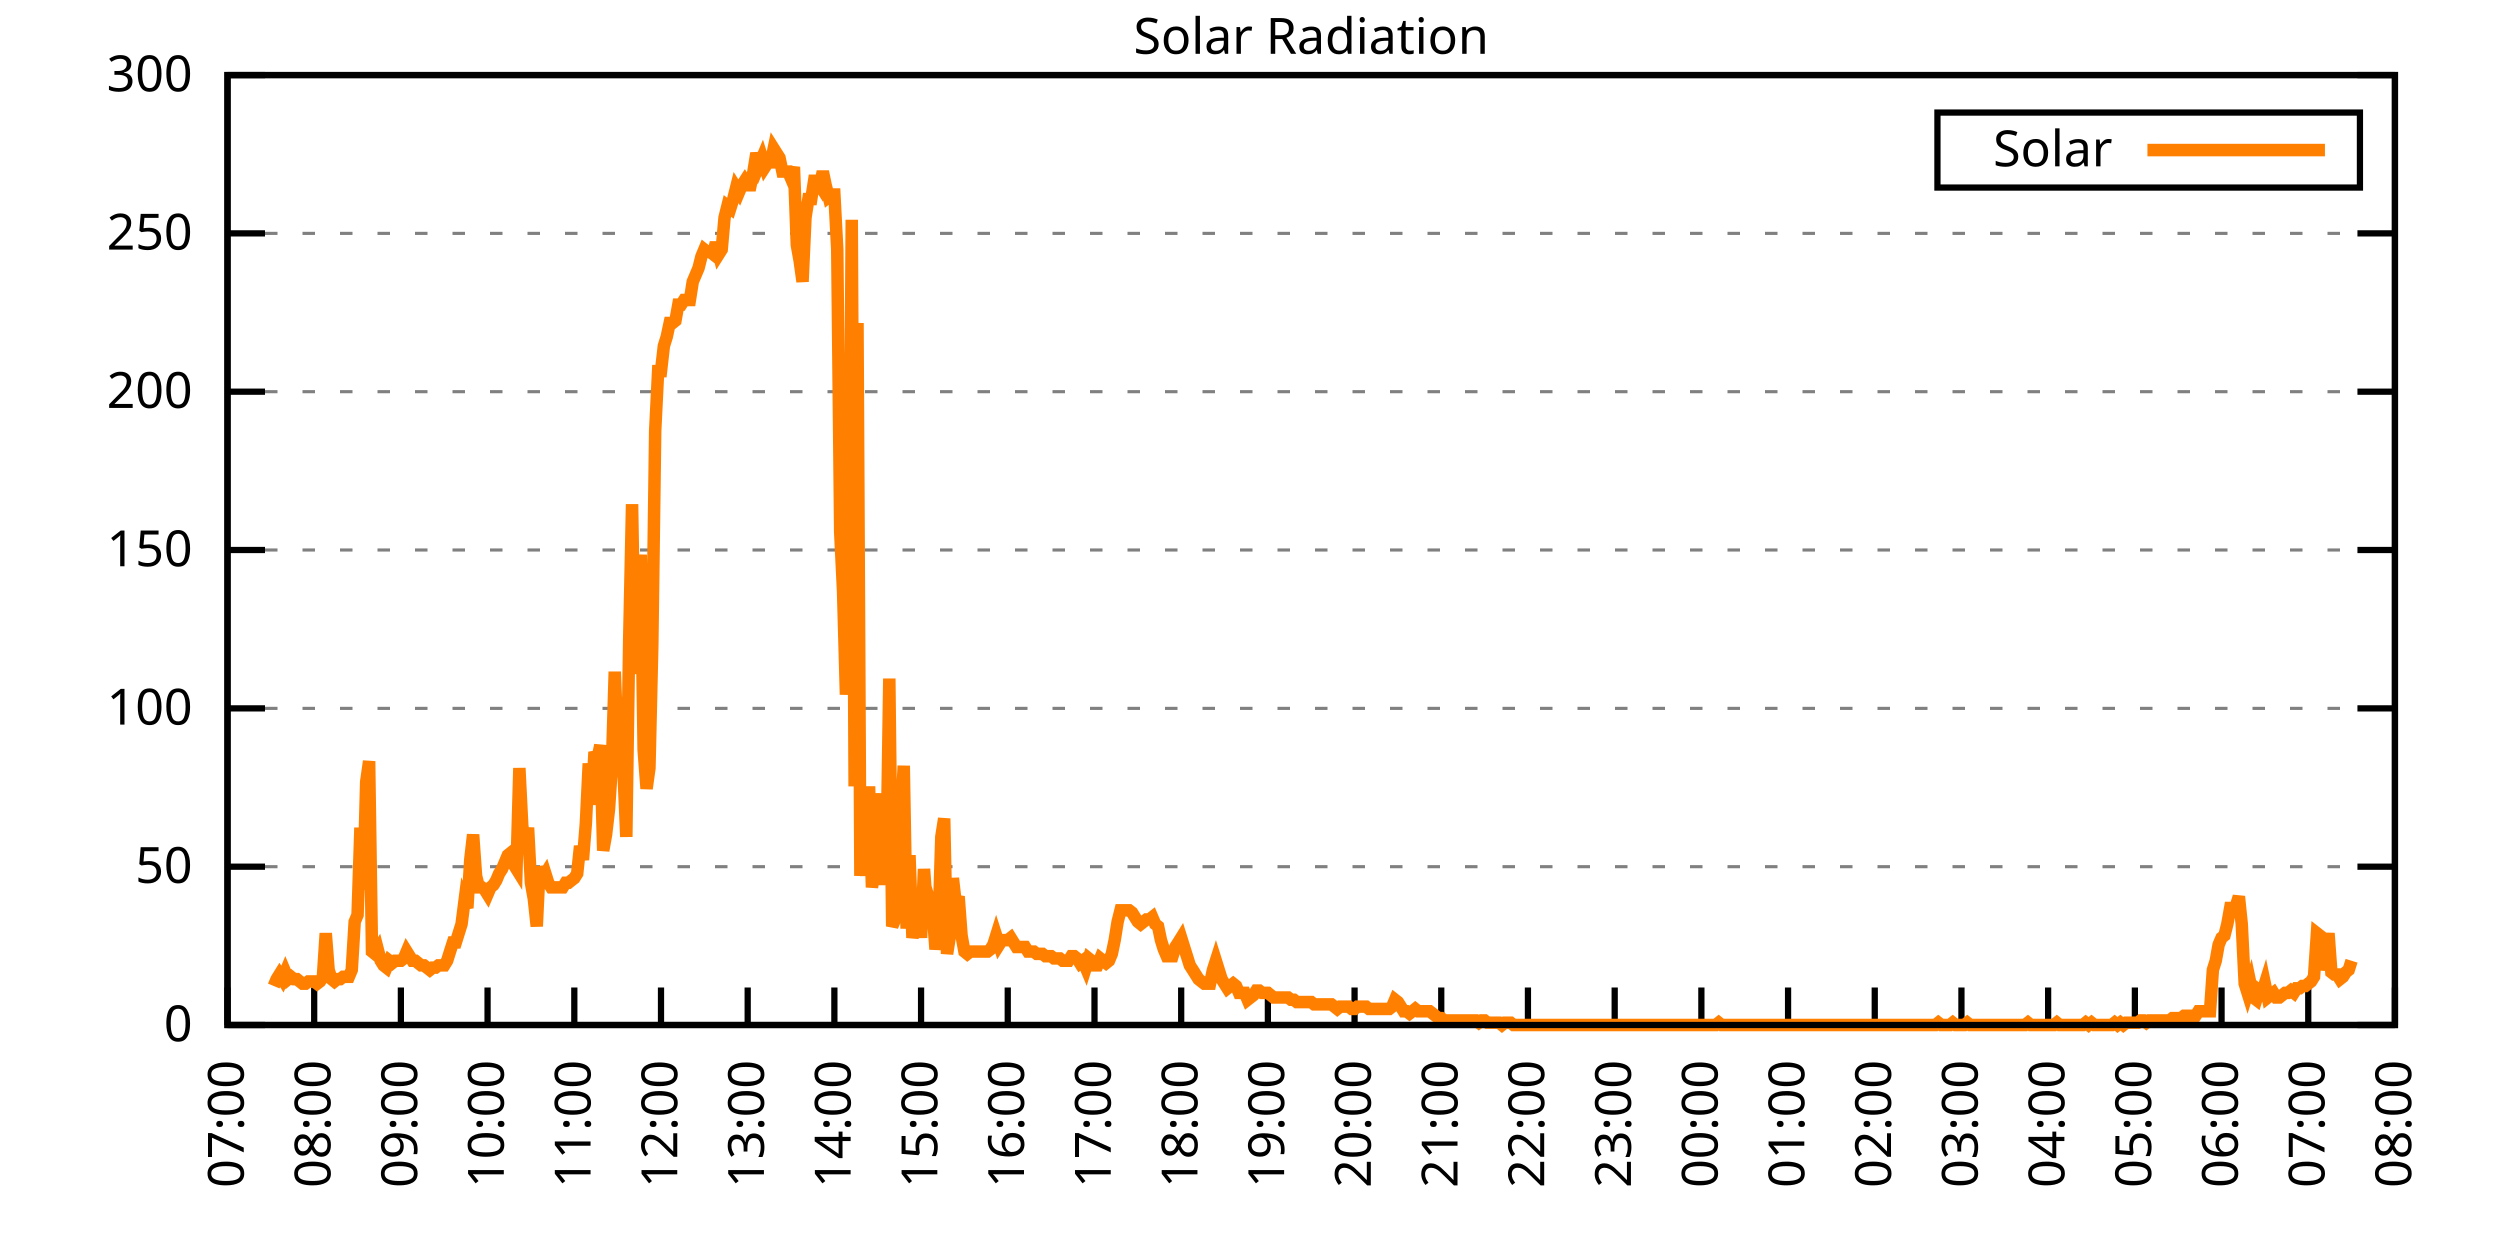
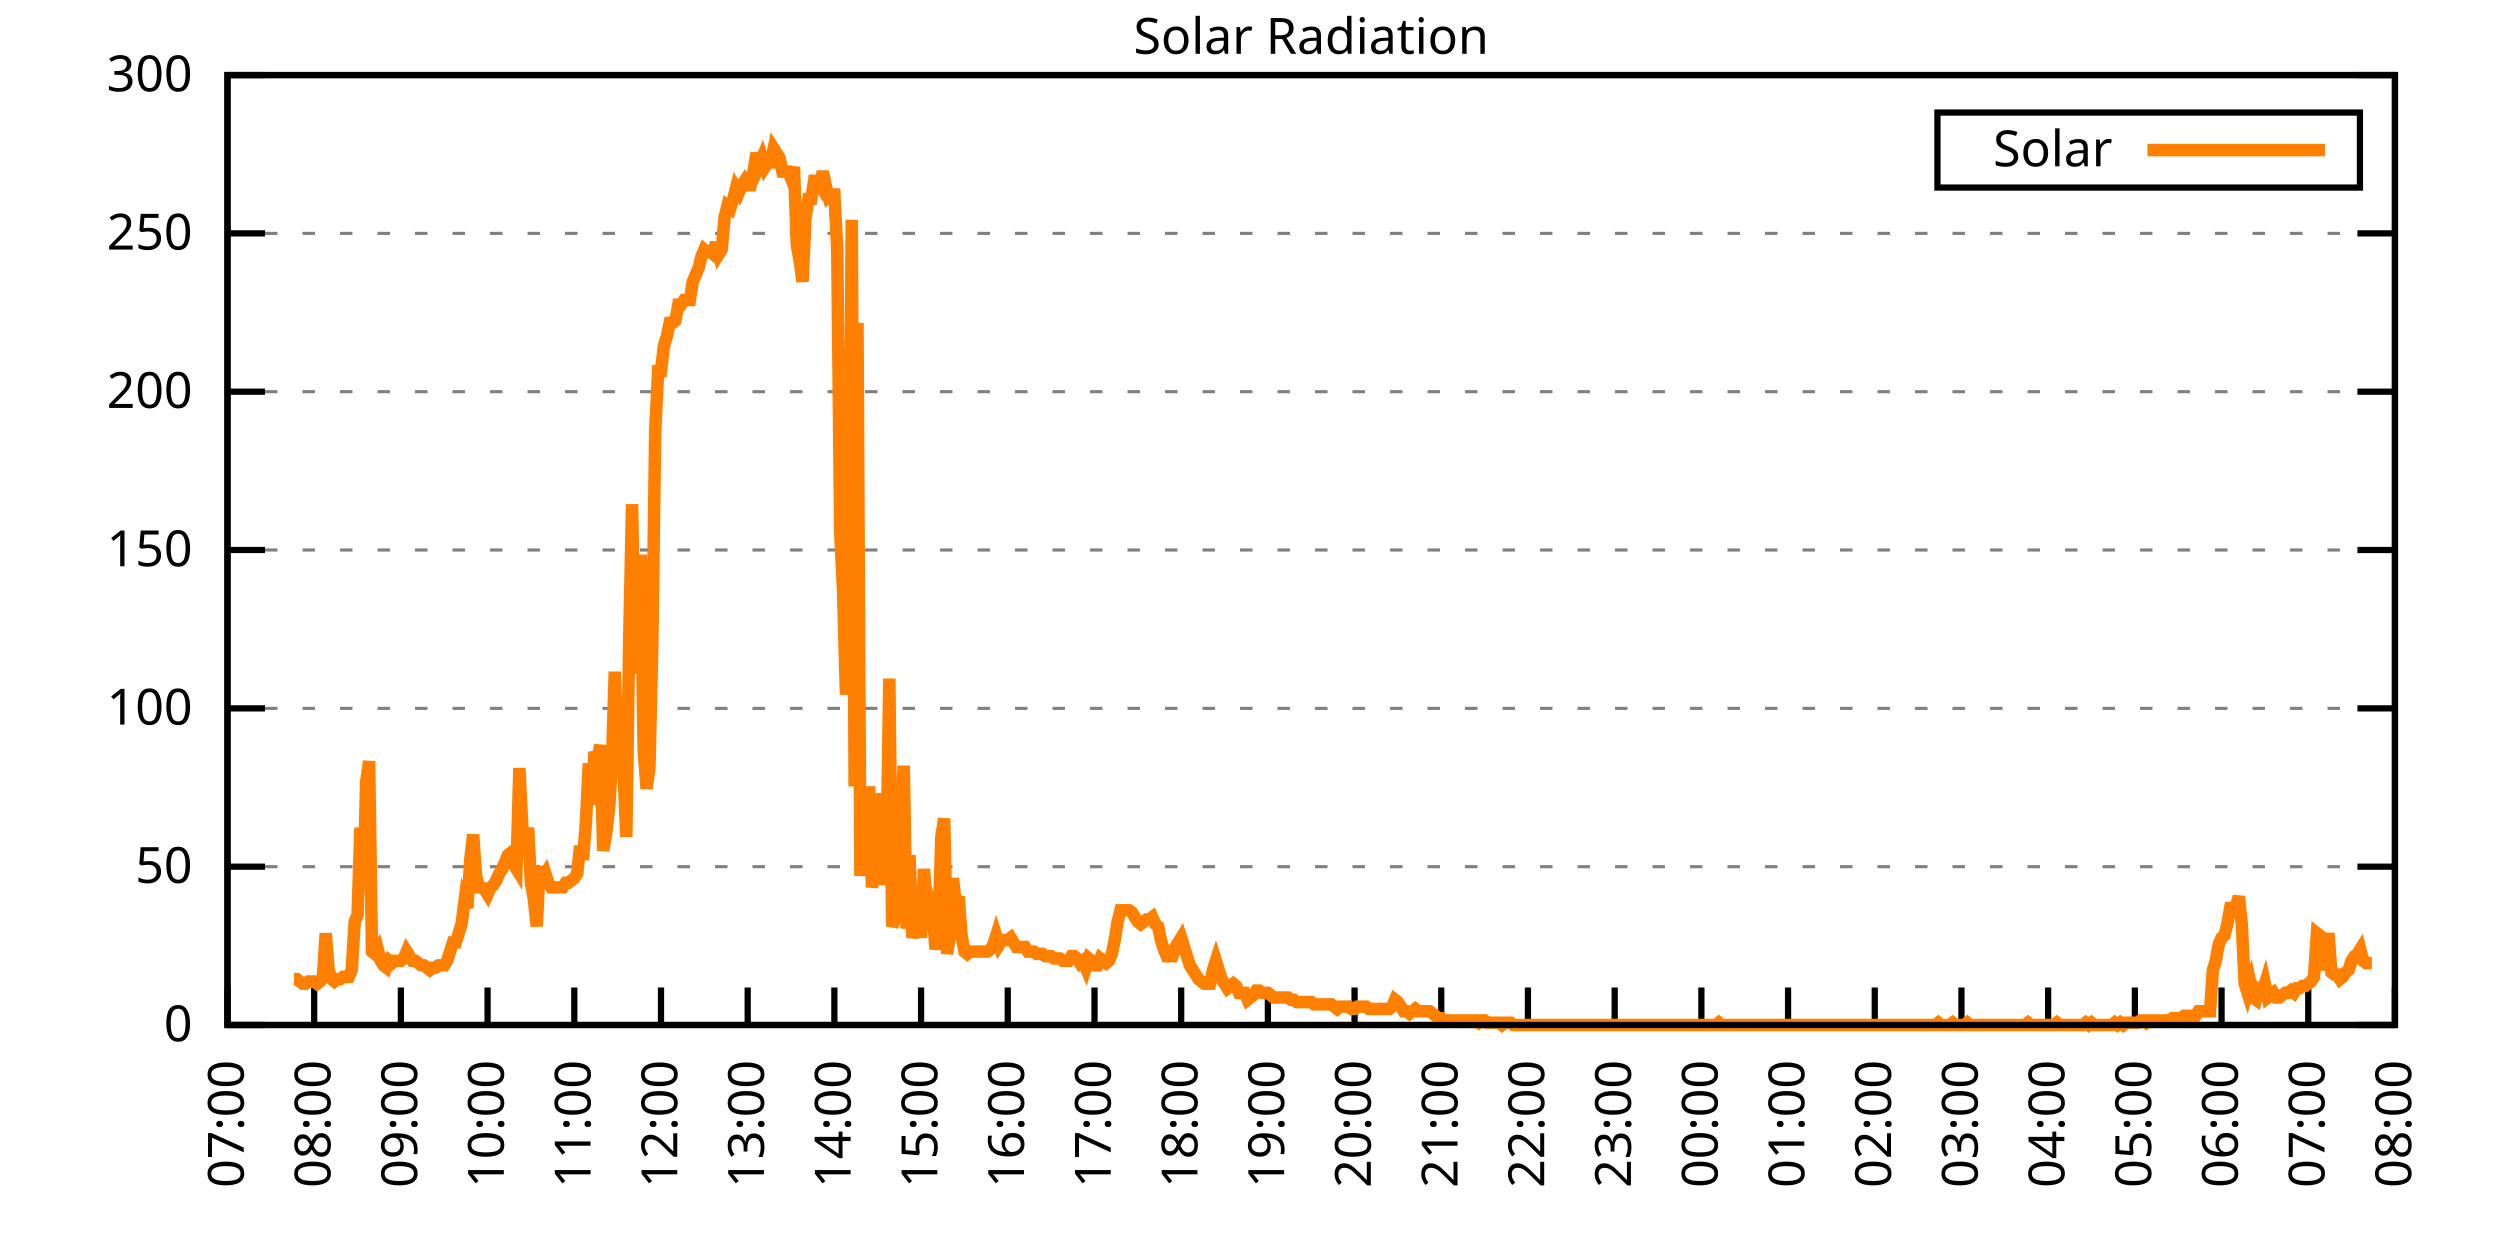
<svg xmlns="http://www.w3.org/2000/svg" xmlns:xlink="http://www.w3.org/1999/xlink" width="400" height="200" viewBox="0 0 400 200">
  <g id="gnuplot_canvas">
    <rect x="0" y="0" width="400" height="200" fill="none" />
    <defs>
      <circle id="gpDot" r="0.5" stroke-width="0.5" stroke="currentColor" />
      <path id="gpPt0" stroke-width="0.333" stroke="currentColor" d="M-1,0 h2 M0,-1 v2" />
      <path id="gpPt1" stroke-width="0.333" stroke="currentColor" d="M-1,-1 L1,1 M1,-1 L-1,1" />
      <path id="gpPt2" stroke-width="0.333" stroke="currentColor" d="M-1,0 L1,0 M0,-1 L0,1 M-1,-1 L1,1 M-1,1 L1,-1" />
      <rect id="gpPt3" stroke-width="0.333" stroke="currentColor" x="-1" y="-1" width="2" height="2" />
      <rect id="gpPt4" stroke-width="0.333" stroke="currentColor" fill="currentColor" x="-1" y="-1" width="2" height="2" />
      <circle id="gpPt5" stroke-width="0.333" stroke="currentColor" cx="0" cy="0" r="1" />
      <use xlink:href="#gpPt5" id="gpPt6" fill="currentColor" stroke="none" />
      <path id="gpPt7" stroke-width="0.333" stroke="currentColor" d="M0,-1.33 L-1.33,0.67 L1.33,0.67 z" />
      <use xlink:href="#gpPt7" id="gpPt8" fill="currentColor" stroke="none" />
      <use xlink:href="#gpPt7" id="gpPt9" stroke="currentColor" transform="rotate(180)" />
      <use xlink:href="#gpPt9" id="gpPt10" fill="currentColor" stroke="none" />
      <use xlink:href="#gpPt3" id="gpPt11" stroke="currentColor" transform="rotate(45)" />
      <use xlink:href="#gpPt11" id="gpPt12" fill="currentColor" stroke="none" />
      <path id="gpPt13" stroke-width="0.333" stroke="currentColor" d="M0,1.330 L1.265,0.411 L0.782,-1.067 L-0.782,-1.076 L-1.265,0.411 z" />
      <use xlink:href="#gpPt13" id="gpPt14" fill="currentColor" stroke="none" />
      <filter id="textbox" filterUnits="objectBoundingBox" x="0" y="0" height="1" width="1">
        <feFlood flood-color="white" flood-opacity="1" result="bgnd" />
        <feComposite in="SourceGraphic" in2="bgnd" operator="atop" />
      </filter>
      <filter id="greybox" filterUnits="objectBoundingBox" x="0" y="0" height="1" width="1">
        <feFlood flood-color="lightgrey" flood-opacity="1" result="grey" />
        <feComposite in="SourceGraphic" in2="grey" operator="atop" />
      </filter>
    </defs>
    <g fill="none" color="white" stroke="currentColor" stroke-width="1.00" stroke-linecap="butt" stroke-linejoin="miter">
</g>
    <g fill="none" color="black" stroke="currentColor" stroke-width="1.00" stroke-linecap="butt" stroke-linejoin="miter">
      <g stroke="none" shape-rendering="crispEdges">
        <polygon fill="rgb(255, 255, 255)" points="36.40,164.00 383.18,164.00 383.18,12.02 36.40,12.02 " />
      </g>
    </g>
    <g fill="none" color="black" stroke="currentColor" stroke-width="1.00" stroke-linecap="butt" stroke-linejoin="miter">
</g>
    <g fill="none" color="black" stroke="black" stroke-width="0.50" stroke-linecap="butt" stroke-linejoin="miter">
</g>
    <g fill="none" color="gray" stroke="currentColor" stroke-width="0.50" stroke-linecap="butt" stroke-linejoin="miter">
      <path stroke="gray" stroke-dasharray="2,4" class="gridline" d="M36.40,164.00 L383.19,164.00  " />
    </g>
    <g fill="none" color="gray" stroke="gray" stroke-width="1.00" stroke-linecap="butt" stroke-linejoin="miter">
</g>
    <g fill="none" color="black" stroke="currentColor" stroke-width="1.00" stroke-linecap="butt" stroke-linejoin="miter">
      <path stroke="black" d="M36.40,164.00 L42.40,164.00 M383.19,164.00 L377.19,164.00  " />
      <g transform="translate(30.80,166.60)" stroke="none" fill="black" font-family="Sans" font-size="8.00" text-anchor="end">
        <text>
          <tspan font-family="Sans"> 0</tspan>
        </text>
      </g>
    </g>
    <g fill="none" color="black" stroke="currentColor" stroke-width="1.00" stroke-linecap="butt" stroke-linejoin="miter">
</g>
    <g fill="none" color="black" stroke="black" stroke-width="0.50" stroke-linecap="butt" stroke-linejoin="miter">
</g>
    <g fill="none" color="gray" stroke="currentColor" stroke-width="0.50" stroke-linecap="butt" stroke-linejoin="miter">
      <path stroke="gray" stroke-dasharray="2,4" class="gridline" d="M36.40,138.67 L383.19,138.67  " />
    </g>
    <g fill="none" color="gray" stroke="gray" stroke-width="1.00" stroke-linecap="butt" stroke-linejoin="miter">
</g>
    <g fill="none" color="black" stroke="currentColor" stroke-width="1.00" stroke-linecap="butt" stroke-linejoin="miter">
      <path stroke="black" d="M36.40,138.67 L42.40,138.67 M383.19,138.67 L377.19,138.67  " />
      <g transform="translate(30.80,141.27)" stroke="none" fill="black" font-family="Sans" font-size="8.00" text-anchor="end">
        <text>
          <tspan font-family="Sans"> 50</tspan>
        </text>
      </g>
    </g>
    <g fill="none" color="black" stroke="currentColor" stroke-width="1.00" stroke-linecap="butt" stroke-linejoin="miter">
</g>
    <g fill="none" color="black" stroke="black" stroke-width="0.50" stroke-linecap="butt" stroke-linejoin="miter">
</g>
    <g fill="none" color="gray" stroke="currentColor" stroke-width="0.50" stroke-linecap="butt" stroke-linejoin="miter">
      <path stroke="gray" stroke-dasharray="2,4" class="gridline" d="M36.40,113.34 L383.19,113.34  " />
    </g>
    <g fill="none" color="gray" stroke="gray" stroke-width="1.00" stroke-linecap="butt" stroke-linejoin="miter">
</g>
    <g fill="none" color="black" stroke="currentColor" stroke-width="1.00" stroke-linecap="butt" stroke-linejoin="miter">
      <path stroke="black" d="M36.40,113.34 L42.40,113.34 M383.19,113.34 L377.19,113.34  " />
      <g transform="translate(30.80,115.94)" stroke="none" fill="black" font-family="Sans" font-size="8.00" text-anchor="end">
        <text>
          <tspan font-family="Sans"> 100</tspan>
        </text>
      </g>
    </g>
    <g fill="none" color="black" stroke="currentColor" stroke-width="1.00" stroke-linecap="butt" stroke-linejoin="miter">
</g>
    <g fill="none" color="black" stroke="black" stroke-width="0.50" stroke-linecap="butt" stroke-linejoin="miter">
</g>
    <g fill="none" color="gray" stroke="currentColor" stroke-width="0.50" stroke-linecap="butt" stroke-linejoin="miter">
      <path stroke="gray" stroke-dasharray="2,4" class="gridline" d="M36.40,88.00 L383.19,88.00  " />
    </g>
    <g fill="none" color="gray" stroke="gray" stroke-width="1.00" stroke-linecap="butt" stroke-linejoin="miter">
</g>
    <g fill="none" color="black" stroke="currentColor" stroke-width="1.00" stroke-linecap="butt" stroke-linejoin="miter">
      <path stroke="black" d="M36.40,88.00 L42.40,88.00 M383.19,88.00 L377.19,88.00  " />
      <g transform="translate(30.80,90.60)" stroke="none" fill="black" font-family="Sans" font-size="8.00" text-anchor="end">
        <text>
          <tspan font-family="Sans"> 150</tspan>
        </text>
      </g>
    </g>
    <g fill="none" color="black" stroke="currentColor" stroke-width="1.00" stroke-linecap="butt" stroke-linejoin="miter">
</g>
    <g fill="none" color="black" stroke="black" stroke-width="0.50" stroke-linecap="butt" stroke-linejoin="miter">
</g>
    <g fill="none" color="gray" stroke="currentColor" stroke-width="0.50" stroke-linecap="butt" stroke-linejoin="miter">
      <path stroke="gray" stroke-dasharray="2,4" class="gridline" d="M36.40,62.67 L383.19,62.67  " />
    </g>
    <g fill="none" color="gray" stroke="gray" stroke-width="1.00" stroke-linecap="butt" stroke-linejoin="miter">
</g>
    <g fill="none" color="black" stroke="currentColor" stroke-width="1.00" stroke-linecap="butt" stroke-linejoin="miter">
      <path stroke="black" d="M36.40,62.67 L42.40,62.67 M383.19,62.67 L377.19,62.67  " />
      <g transform="translate(30.80,65.27)" stroke="none" fill="black" font-family="Sans" font-size="8.00" text-anchor="end">
        <text>
          <tspan font-family="Sans"> 200</tspan>
        </text>
      </g>
    </g>
    <g fill="none" color="black" stroke="currentColor" stroke-width="1.00" stroke-linecap="butt" stroke-linejoin="miter">
</g>
    <g fill="none" color="black" stroke="black" stroke-width="0.50" stroke-linecap="butt" stroke-linejoin="miter">
</g>
    <g fill="none" color="gray" stroke="currentColor" stroke-width="0.50" stroke-linecap="butt" stroke-linejoin="miter">
      <path stroke="gray" stroke-dasharray="2,4" class="gridline" d="M36.40,37.34 L383.19,37.34  " />
    </g>
    <g fill="none" color="gray" stroke="gray" stroke-width="1.00" stroke-linecap="butt" stroke-linejoin="miter">
</g>
    <g fill="none" color="black" stroke="currentColor" stroke-width="1.00" stroke-linecap="butt" stroke-linejoin="miter">
      <path stroke="black" d="M36.40,37.34 L42.40,37.34 M383.19,37.34 L377.19,37.34  " />
      <g transform="translate(30.80,39.94)" stroke="none" fill="black" font-family="Sans" font-size="8.00" text-anchor="end">
        <text>
          <tspan font-family="Sans"> 250</tspan>
        </text>
      </g>
    </g>
    <g fill="none" color="black" stroke="currentColor" stroke-width="1.00" stroke-linecap="butt" stroke-linejoin="miter">
</g>
    <g fill="none" color="black" stroke="black" stroke-width="0.50" stroke-linecap="butt" stroke-linejoin="miter">
</g>
    <g fill="none" color="gray" stroke="currentColor" stroke-width="0.50" stroke-linecap="butt" stroke-linejoin="miter">
      <path stroke="gray" stroke-dasharray="2,4" class="gridline" d="M36.40,12.01 L383.19,12.01  " />
    </g>
    <g fill="none" color="gray" stroke="gray" stroke-width="1.00" stroke-linecap="butt" stroke-linejoin="miter">
</g>
    <g fill="none" color="black" stroke="currentColor" stroke-width="1.00" stroke-linecap="butt" stroke-linejoin="miter">
      <path stroke="black" d="M36.40,12.01 L42.40,12.01 M383.19,12.01 L377.19,12.01  " />
      <g transform="translate(30.80,14.61)" stroke="none" fill="black" font-family="Sans" font-size="8.00" text-anchor="end">
        <text>
          <tspan font-family="Sans"> 300</tspan>
        </text>
      </g>
    </g>
    <g fill="none" color="black" stroke="currentColor" stroke-width="1.00" stroke-linecap="butt" stroke-linejoin="miter">
      <path stroke="black" d="M36.40,164.00 L36.40,158.00  " />
      <g transform="translate(39.00,169.60) rotate(270.00)" stroke="none" fill="black" font-family="Sans" font-size="8.00" text-anchor="end">
        <text>
          <tspan font-family="Sans">07:00</tspan>
        </text>
      </g>
    </g>
    <g fill="none" color="black" stroke="currentColor" stroke-width="1.00" stroke-linecap="butt" stroke-linejoin="miter">
      <path stroke="black" d="M50.27,164.00 L50.27,158.00  " />
      <g transform="translate(52.87,169.60) rotate(270.00)" stroke="none" fill="black" font-family="Sans" font-size="8.00" text-anchor="end">
        <text>
          <tspan font-family="Sans">08:00</tspan>
        </text>
      </g>
    </g>
    <g fill="none" color="black" stroke="currentColor" stroke-width="1.00" stroke-linecap="butt" stroke-linejoin="miter">
      <path stroke="black" d="M64.14,164.00 L64.14,158.00  " />
      <g transform="translate(66.74,169.60) rotate(270.00)" stroke="none" fill="black" font-family="Sans" font-size="8.00" text-anchor="end">
        <text>
          <tspan font-family="Sans">09:00</tspan>
        </text>
      </g>
    </g>
    <g fill="none" color="black" stroke="currentColor" stroke-width="1.00" stroke-linecap="butt" stroke-linejoin="miter">
      <path stroke="black" d="M78.01,164.00 L78.01,158.00  " />
      <g transform="translate(80.61,169.60) rotate(270.00)" stroke="none" fill="black" font-family="Sans" font-size="8.00" text-anchor="end">
        <text>
          <tspan font-family="Sans">10:00</tspan>
        </text>
      </g>
    </g>
    <g fill="none" color="black" stroke="currentColor" stroke-width="1.00" stroke-linecap="butt" stroke-linejoin="miter">
      <path stroke="black" d="M91.89,164.00 L91.89,158.00  " />
      <g transform="translate(94.49,169.60) rotate(270.00)" stroke="none" fill="black" font-family="Sans" font-size="8.00" text-anchor="end">
        <text>
          <tspan font-family="Sans">11:00</tspan>
        </text>
      </g>
    </g>
    <g fill="none" color="black" stroke="currentColor" stroke-width="1.00" stroke-linecap="butt" stroke-linejoin="miter">
      <path stroke="black" d="M105.76,164.00 L105.76,158.00  " />
      <g transform="translate(108.36,169.60) rotate(270.00)" stroke="none" fill="black" font-family="Sans" font-size="8.00" text-anchor="end">
        <text>
          <tspan font-family="Sans">12:00</tspan>
        </text>
      </g>
    </g>
    <g fill="none" color="black" stroke="currentColor" stroke-width="1.00" stroke-linecap="butt" stroke-linejoin="miter">
      <path stroke="black" d="M119.63,164.00 L119.63,158.00  " />
      <g transform="translate(122.23,169.60) rotate(270.00)" stroke="none" fill="black" font-family="Sans" font-size="8.00" text-anchor="end">
        <text>
          <tspan font-family="Sans">13:00</tspan>
        </text>
      </g>
    </g>
    <g fill="none" color="black" stroke="currentColor" stroke-width="1.00" stroke-linecap="butt" stroke-linejoin="miter">
      <path stroke="black" d="M133.50,164.00 L133.50,158.00  " />
      <g transform="translate(136.10,169.60) rotate(270.00)" stroke="none" fill="black" font-family="Sans" font-size="8.00" text-anchor="end">
        <text>
          <tspan font-family="Sans">14:00</tspan>
        </text>
      </g>
    </g>
    <g fill="none" color="black" stroke="currentColor" stroke-width="1.00" stroke-linecap="butt" stroke-linejoin="miter">
      <path stroke="black" d="M147.37,164.00 L147.37,158.00  " />
      <g transform="translate(149.97,169.60) rotate(270.00)" stroke="none" fill="black" font-family="Sans" font-size="8.00" text-anchor="end">
        <text>
          <tspan font-family="Sans">15:00</tspan>
        </text>
      </g>
    </g>
    <g fill="none" color="black" stroke="currentColor" stroke-width="1.00" stroke-linecap="butt" stroke-linejoin="miter">
      <path stroke="black" d="M161.24,164.00 L161.24,158.00  " />
      <g transform="translate(163.84,169.60) rotate(270.00)" stroke="none" fill="black" font-family="Sans" font-size="8.00" text-anchor="end">
        <text>
          <tspan font-family="Sans">16:00</tspan>
        </text>
      </g>
    </g>
    <g fill="none" color="black" stroke="currentColor" stroke-width="1.00" stroke-linecap="butt" stroke-linejoin="miter">
      <path stroke="black" d="M175.12,164.00 L175.12,158.00  " />
      <g transform="translate(177.72,169.60) rotate(270.00)" stroke="none" fill="black" font-family="Sans" font-size="8.00" text-anchor="end">
        <text>
          <tspan font-family="Sans">17:00</tspan>
        </text>
      </g>
    </g>
    <g fill="none" color="black" stroke="currentColor" stroke-width="1.00" stroke-linecap="butt" stroke-linejoin="miter">
      <path stroke="black" d="M188.99,164.00 L188.99,158.00  " />
      <g transform="translate(191.59,169.60) rotate(270.00)" stroke="none" fill="black" font-family="Sans" font-size="8.00" text-anchor="end">
        <text>
          <tspan font-family="Sans">18:00</tspan>
        </text>
      </g>
    </g>
    <g fill="none" color="black" stroke="currentColor" stroke-width="1.00" stroke-linecap="butt" stroke-linejoin="miter">
      <path stroke="black" d="M202.86,164.00 L202.86,158.00  " />
      <g transform="translate(205.46,169.60) rotate(270.00)" stroke="none" fill="black" font-family="Sans" font-size="8.00" text-anchor="end">
        <text>
          <tspan font-family="Sans">19:00</tspan>
        </text>
      </g>
    </g>
    <g fill="none" color="black" stroke="currentColor" stroke-width="1.00" stroke-linecap="butt" stroke-linejoin="miter">
      <path stroke="black" d="M216.73,164.00 L216.73,158.00  " />
      <g transform="translate(219.33,169.60) rotate(270.00)" stroke="none" fill="black" font-family="Sans" font-size="8.00" text-anchor="end">
        <text>
          <tspan font-family="Sans">20:00</tspan>
        </text>
      </g>
    </g>
    <g fill="none" color="black" stroke="currentColor" stroke-width="1.00" stroke-linecap="butt" stroke-linejoin="miter">
      <path stroke="black" d="M230.60,164.00 L230.60,158.00  " />
      <g transform="translate(233.20,169.60) rotate(270.00)" stroke="none" fill="black" font-family="Sans" font-size="8.00" text-anchor="end">
        <text>
          <tspan font-family="Sans">21:00</tspan>
        </text>
      </g>
    </g>
    <g fill="none" color="black" stroke="currentColor" stroke-width="1.00" stroke-linecap="butt" stroke-linejoin="miter">
      <path stroke="black" d="M244.47,164.00 L244.47,158.00  " />
      <g transform="translate(247.07,169.60) rotate(270.00)" stroke="none" fill="black" font-family="Sans" font-size="8.00" text-anchor="end">
        <text>
          <tspan font-family="Sans">22:00</tspan>
        </text>
      </g>
    </g>
    <g fill="none" color="black" stroke="currentColor" stroke-width="1.00" stroke-linecap="butt" stroke-linejoin="miter">
      <path stroke="black" d="M258.35,164.00 L258.35,158.00  " />
      <g transform="translate(260.95,169.60) rotate(270.00)" stroke="none" fill="black" font-family="Sans" font-size="8.00" text-anchor="end">
        <text>
          <tspan font-family="Sans">23:00</tspan>
        </text>
      </g>
    </g>
    <g fill="none" color="black" stroke="currentColor" stroke-width="1.00" stroke-linecap="butt" stroke-linejoin="miter">
      <path stroke="black" d="M272.22,164.00 L272.22,158.00  " />
      <g transform="translate(274.82,169.60) rotate(270.00)" stroke="none" fill="black" font-family="Sans" font-size="8.00" text-anchor="end">
        <text>
          <tspan font-family="Sans">00:00</tspan>
        </text>
      </g>
    </g>
    <g fill="none" color="black" stroke="currentColor" stroke-width="1.00" stroke-linecap="butt" stroke-linejoin="miter">
      <path stroke="black" d="M286.09,164.00 L286.09,158.00  " />
      <g transform="translate(288.69,169.60) rotate(270.00)" stroke="none" fill="black" font-family="Sans" font-size="8.00" text-anchor="end">
        <text>
          <tspan font-family="Sans">01:00</tspan>
        </text>
      </g>
    </g>
    <g fill="none" color="black" stroke="currentColor" stroke-width="1.00" stroke-linecap="butt" stroke-linejoin="miter">
      <path stroke="black" d="M299.96,164.00 L299.96,158.00  " />
      <g transform="translate(302.56,169.60) rotate(270.00)" stroke="none" fill="black" font-family="Sans" font-size="8.00" text-anchor="end">
        <text>
          <tspan font-family="Sans">02:00</tspan>
        </text>
      </g>
    </g>
    <g fill="none" color="black" stroke="currentColor" stroke-width="1.00" stroke-linecap="butt" stroke-linejoin="miter">
      <path stroke="black" d="M313.83,164.00 L313.83,158.00  " />
      <g transform="translate(316.43,169.60) rotate(270.00)" stroke="none" fill="black" font-family="Sans" font-size="8.00" text-anchor="end">
        <text>
          <tspan font-family="Sans">03:00</tspan>
        </text>
      </g>
    </g>
    <g fill="none" color="black" stroke="currentColor" stroke-width="1.00" stroke-linecap="butt" stroke-linejoin="miter">
      <path stroke="black" d="M327.70,164.00 L327.70,158.00  " />
      <g transform="translate(330.30,169.60) rotate(270.00)" stroke="none" fill="black" font-family="Sans" font-size="8.00" text-anchor="end">
        <text>
          <tspan font-family="Sans">04:00</tspan>
        </text>
      </g>
    </g>
    <g fill="none" color="black" stroke="currentColor" stroke-width="1.00" stroke-linecap="butt" stroke-linejoin="miter">
      <path stroke="black" d="M341.58,164.00 L341.58,158.00  " />
      <g transform="translate(344.18,169.60) rotate(270.00)" stroke="none" fill="black" font-family="Sans" font-size="8.00" text-anchor="end">
        <text>
          <tspan font-family="Sans">05:00</tspan>
        </text>
      </g>
    </g>
    <g fill="none" color="black" stroke="currentColor" stroke-width="1.00" stroke-linecap="butt" stroke-linejoin="miter">
      <path stroke="black" d="M355.45,164.00 L355.45,158.00  " />
      <g transform="translate(358.05,169.60) rotate(270.00)" stroke="none" fill="black" font-family="Sans" font-size="8.00" text-anchor="end">
        <text>
          <tspan font-family="Sans">06:00</tspan>
        </text>
      </g>
    </g>
    <g fill="none" color="black" stroke="currentColor" stroke-width="1.00" stroke-linecap="butt" stroke-linejoin="miter">
      <path stroke="black" d="M369.32,164.00 L369.32,158.00  " />
      <g transform="translate(371.92,169.60) rotate(270.00)" stroke="none" fill="black" font-family="Sans" font-size="8.00" text-anchor="end">
        <text>
          <tspan font-family="Sans">07:00</tspan>
        </text>
      </g>
    </g>
    <g fill="none" color="black" stroke="currentColor" stroke-width="1.00" stroke-linecap="butt" stroke-linejoin="miter">
      <path stroke="black" d="M383.19,164.00 L383.19,158.00  " />
      <g transform="translate(385.79,169.60) rotate(270.00)" stroke="none" fill="black" font-family="Sans" font-size="8.00" text-anchor="end">
        <text>
          <tspan font-family="Sans">08:00</tspan>
        </text>
      </g>
    </g>
    <g fill="none" color="black" stroke="currentColor" stroke-width="1.00" stroke-linecap="butt" stroke-linejoin="miter">
</g>
    <g fill="none" color="black" stroke="currentColor" stroke-width="1.00" stroke-linecap="butt" stroke-linejoin="miter">
      <path stroke="black" d="M36.40,12.01 L36.40,164.00 L383.19,164.00 L383.19,12.01 L36.40,12.01 Z  " />
    </g>
    <g fill="none" color="black" stroke="currentColor" stroke-width="1.00" stroke-linecap="butt" stroke-linejoin="miter">
</g>
    <g fill="none" color="black" stroke="currentColor" stroke-width="1.00" stroke-linecap="butt" stroke-linejoin="miter">
      <path stroke="black" d="M309.99,30.01 L309.99,18.01 L377.59,18.01 L377.59,30.01 L309.99,30.01 Z  " />
    </g>
    <g id="Solar_Radiation_plot_1">
      <g fill="none" color="white" stroke="black" stroke-width="2.00" stroke-linecap="butt" stroke-linejoin="miter">
</g>
      <g fill="none" color="black" stroke="currentColor" stroke-width="2.00" stroke-linecap="butt" stroke-linejoin="miter">
        <g transform="translate(337.99,26.61)" stroke="none" fill="black" font-family="Sans" font-size="8.00" text-anchor="end">
          <text>
            <tspan font-family="Sans">Solar</tspan>
          </text>
        </g>
      </g>
      <g fill="none" color="black" stroke="currentColor" stroke-width="2.00" stroke-linecap="butt" stroke-linejoin="miter">
-         <path stroke="rgb(255, 127,   0)" d="M343.59,24.01 L371.99,24.01 M43.80,157.76 L44.26,156.66 L44.72,155.92 L45.19,156.66 L45.65,155.56 L46.11,156.66   L46.57,156.29 L47.03,156.66 L47.50,156.66 L47.96,157.03 L48.42,157.39 L48.88,157.39 L49.35,157.03 L49.81,157.03   L50.27,157.03 L50.73,157.39 L51.20,157.03 L51.66,156.29 L52.12,149.32 L52.58,155.19 L53.05,156.66 L53.51,157.03   L53.97,156.66 L54.43,156.66 L54.90,156.29 L55.36,156.29 L55.82,156.29 L56.28,155.19 L56.75,147.48 L57.21,146.38   L57.67,132.43 L58.13,142.34 L58.59,125.09 L59.06,121.79 L59.52,152.25 L59.98,152.62 L60.44,151.89 L60.91,153.72   L61.37,154.46 L61.83,154.82 L62.29,153.72 L62.76,154.09 L63.22,153.72 L63.68,153.72 L64.14,153.72 L64.61,153.35   L65.07,152.25 L65.53,152.99 L65.99,153.72 L66.46,153.72 L66.92,154.09 L67.38,154.46 L67.84,154.46 L68.30,154.82   L68.77,155.19 L69.23,154.82 L69.69,154.82 L70.15,154.46 L70.62,154.46 L71.08,154.46 L71.54,153.72 L72.00,152.25   L72.47,150.79 L72.93,150.79 L73.39,149.32 L73.85,147.85 L74.32,144.18 L74.78,145.28 L75.24,137.57 L75.70,133.53   L76.17,140.14 L76.63,141.98 L77.09,141.98 L77.55,142.34 L78.01,143.08 L78.48,141.98 L78.94,141.61 L79.40,140.87   L79.86,139.77 L80.33,139.04 L80.79,137.94 L81.25,136.84 L81.71,136.47 L82.18,138.30 L82.64,139.04 L83.10,122.89   L83.56,132.06 L84.03,136.10 L84.49,132.43 L84.95,141.24 L85.41,143.81 L85.88,148.22 L86.34,138.67 L86.80,140.51   L87.26,139.77 L87.72,141.24 L88.19,141.98 L88.65,141.98 L89.11,141.98 L89.57,141.98 L90.04,141.98 L90.50,141.24   L90.96,141.24 L91.42,140.87 L91.89,140.51 L92.35,139.77 L92.81,135.37 L93.27,137.57 L93.74,131.70 L94.20,122.15   L94.66,128.76 L95.12,120.32 L95.59,121.42 L96.05,119.22 L96.51,136.10 L96.97,133.53 L97.44,129.49 L97.90,122.52   L98.36,107.47 L98.82,119.22 L99.28,111.51 L99.75,123.25 L100.21,133.90 L100.67,102.33 L101.13,80.67 L101.60,107.84   L102.06,97.19 L102.52,88.75 L102.98,119.95 L103.45,126.19 L103.91,122.89 L104.37,103.07 L104.83,68.93 L105.30,59.38   L105.76,59.38 L106.22,55.35 L106.68,53.88 L107.15,51.68 L107.61,51.68 L108.07,51.31 L108.53,48.74 L108.99,48.74   L109.46,48.00 L109.92,48.00 L110.38,48.00 L110.84,45.07 L111.31,43.97 L111.77,42.87 L112.23,41.03 L112.69,39.93   L113.16,40.30 L113.62,40.30 L114.08,40.66 L114.54,38.83 L115.01,40.66 L115.47,39.93 L115.93,34.79 L116.39,32.95   L116.86,33.32 L117.32,31.85 L117.78,30.02 L118.24,30.75 L118.70,29.65 L119.17,28.92 L119.63,29.65 L120.09,29.65   L120.55,27.45 L121.02,24.51 L121.48,26.35 L121.94,25.25 L122.40,26.71 L122.87,25.98 L123.33,25.98 L123.79,23.78   L124.25,24.51 L124.72,25.25 L125.18,27.45 L125.64,27.45 L126.10,27.45 L126.57,28.55 L127.03,26.71 L127.49,39.19   L127.95,41.76 L128.41,45.07 L128.88,34.79 L129.34,31.85 L129.80,31.85 L130.26,28.92 L130.73,28.92 L131.19,29.65   L131.65,27.45 L132.11,29.65 L132.58,31.49 L133.04,31.12 L133.50,31.12 L133.96,39.93 L134.43,85.08 L134.89,94.62   L135.35,111.14 L135.81,104.53 L136.28,35.16 L136.74,125.82 L137.20,51.68 L137.66,140.14 L138.13,130.60 L138.59,140.14   L139.05,125.82 L139.51,141.98 L139.97,139.04 L140.44,126.93 L140.90,141.61 L141.36,127.66 L141.82,139.04 L142.29,108.57   L142.75,148.22 L143.21,147.11 L143.67,145.28 L144.14,131.33 L144.60,122.52 L145.06,148.58 L145.52,136.84 L145.99,150.05   L146.45,147.85 L146.91,142.71 L147.37,150.05 L147.84,139.04 L148.30,145.28 L148.76,144.18 L149.22,145.65 L149.68,151.89   L150.15,148.95 L150.61,133.90 L151.07,130.96 L151.53,152.62 L152.00,149.68 L152.46,140.51 L152.92,144.55 L153.38,143.44   L153.85,149.68 L154.31,152.25 L154.77,152.62 L155.23,152.25 L155.70,152.25 L156.16,152.25 L156.62,152.25 L157.08,152.25   L157.55,152.25 L158.01,152.25 L158.47,151.89 L158.93,151.15 L159.39,149.68 L159.86,151.15 L160.32,150.42 L160.78,150.42   L161.24,150.42 L161.71,150.05 L162.17,150.79 L162.63,151.52 L163.09,151.52 L163.56,151.52 L164.02,151.52 L164.48,152.25   L164.94,152.25 L165.41,152.25 L165.87,152.62 L166.33,152.62 L166.79,152.62 L167.26,152.99 L167.72,152.99 L168.18,152.99   L168.64,153.35 L169.10,153.35 L169.57,153.35 L170.03,153.72 L170.49,153.72 L170.95,153.72 L171.42,152.99 L171.88,152.99   L172.34,153.35 L172.80,154.09 L173.27,153.72 L173.73,154.82 L174.19,153.35 L174.65,153.72 L175.12,154.46 L175.58,154.46   L176.04,153.35 L176.50,153.72 L176.97,154.09 L177.43,153.72 L177.89,152.62 L178.35,150.42 L178.82,147.48 L179.28,145.65   L179.74,145.65 L180.20,145.65 L180.66,145.65 L181.13,146.01 L181.59,146.75 L182.05,147.48 L182.51,147.85 L182.98,147.48   L183.44,147.11 L183.90,147.11 L184.36,146.75 L184.83,147.85 L185.29,148.22 L185.75,150.42 L186.21,151.89 L186.68,152.99   L187.14,152.99 L187.60,152.99 L188.06,151.52 L188.53,150.79 L188.99,150.05 L189.45,151.52 L189.91,152.99 L190.37,154.46   L190.84,155.19 L191.30,155.92 L191.76,156.66 L192.22,157.03 L192.69,157.39 L193.15,157.39 L193.61,157.39 L194.07,155.19   L194.54,153.72 L195.00,155.19 L195.46,156.66 L195.92,157.39 L196.39,158.13 L196.85,157.76 L197.31,157.39 L197.77,157.76   L198.24,158.86 L198.70,158.86 L199.16,158.86 L199.62,159.96 L200.08,159.60 L200.55,159.23 L201.01,158.49 L201.47,158.49   L201.93,158.86 L202.40,158.86 L202.86,158.86 L203.32,159.23 L203.78,159.60 L204.25,159.60 L204.71,159.60 L205.17,159.60   L205.63,159.60 L206.10,159.60 L206.56,159.96 L207.02,159.96 L207.48,160.33 L207.95,160.33 L208.41,160.33 L208.87,160.33   L209.33,160.33 L209.80,160.33 L210.26,160.70 L210.72,160.70 L211.18,160.70 L211.64,160.70 L212.11,160.70 L212.57,160.70   L213.03,160.70 L213.49,161.06 L213.96,161.43 L214.42,161.06 L214.88,161.06 L215.34,161.06 L215.81,161.06 L216.27,161.43   L216.73,161.43 L217.19,161.06 L217.66,161.06 L218.12,161.06 L218.58,161.06 L219.04,161.43 L219.51,161.43 L219.97,161.43   L220.43,161.43 L220.89,161.43 L221.35,161.43 L221.82,161.43 L222.28,161.43 L222.74,161.06 L223.20,159.96 L223.67,160.33   L224.13,161.06 L224.59,161.80 L225.05,161.80 L225.52,162.16 L225.98,161.80 L226.44,161.43 L226.90,161.80 L227.37,161.80   L227.83,161.80 L228.29,161.80 L228.75,161.80 L229.22,162.16 L229.68,162.53 L230.14,162.90 L230.60,162.90 L231.06,163.27   L231.53,163.27 L231.99,163.27 L232.45,163.27 L232.91,163.27 L233.38,163.27 L233.84,163.27 L234.30,163.27 L234.76,163.27   L235.23,163.27 L235.69,163.27 L236.15,163.27 L236.61,163.63 L237.08,163.27 L237.54,163.27 L238.00,163.63 L238.46,163.63   L238.93,163.63 L239.39,163.63 L239.85,163.63 L240.31,164.00 L240.77,163.63 L241.24,163.63 L241.70,163.63 L242.16,164.00   L242.62,164.00 L243.09,164.00 L243.55,164.00 L244.01,164.00 L244.47,164.00 L244.94,164.00 L245.40,164.00 L245.86,164.00   L246.32,164.00 L246.79,164.00 L247.25,164.00 L247.71,164.00 L248.17,164.00 L248.64,164.00 L249.10,164.00 L249.56,164.00   L250.02,164.00 L250.49,164.00 L250.95,164.00 L251.41,164.00 L251.87,164.00 L252.33,164.00 L252.80,164.00 L253.26,164.00   L253.72,164.00 L254.18,164.00 L254.65,164.00 L255.11,164.00 L255.57,164.00 L256.03,164.00 L256.50,164.00 L256.96,164.00   L257.42,164.00 L257.88,164.00 L258.35,164.00 L258.81,164.00 L259.27,164.00 L259.73,164.00 L260.20,164.00 L260.66,164.00   L261.12,164.00 L261.58,164.00 L262.04,164.00 L262.51,164.00 L262.97,164.00 L263.43,164.00 L263.89,164.00 L264.36,164.00   L264.82,164.00 L265.28,164.00 L265.74,164.00 L266.21,164.00 L266.67,164.00 L267.13,164.00 L267.59,164.00 L268.06,164.00   L268.52,164.00 L268.98,164.00 L269.44,164.00 L269.91,164.00 L270.37,164.00 L270.83,164.00 L271.29,164.00 L271.75,164.00   L272.22,164.00 L272.68,164.00 L273.14,164.00 L273.60,164.00 L274.07,164.00 L274.53,164.00 L274.99,163.63 L275.45,164.00   L275.92,164.00 L276.38,164.00 L276.84,164.00 L277.30,164.00 L277.77,164.00 L278.23,164.00 L278.69,164.00 L279.15,164.00   L279.62,164.00 L280.08,164.00 L280.54,164.00 L281.00,164.00 L281.46,164.00 L281.93,164.00 L282.39,164.00 L282.85,164.00   L283.31,164.00 L283.78,164.00 L284.24,164.00 L284.70,164.00 L285.16,164.00 L285.63,164.00 L286.09,164.00 L286.55,164.00   L287.01,164.00 L287.48,164.00 L287.94,164.00 L288.40,164.00 L288.86,164.00 L289.33,164.00 L289.79,164.00 L290.25,164.00   L290.71,164.00 L291.18,164.00 L291.64,164.00 L292.10,164.00 L292.56,164.00 L293.02,164.00 L293.49,164.00 L293.95,164.00   L294.41,164.00 L294.87,164.00 L295.34,164.00 L295.80,164.00 L296.26,164.00 L296.72,164.00 L297.19,164.00 L297.65,164.00   L298.11,164.00 L298.57,164.00 L299.04,164.00 L299.50,164.00 L299.96,164.00 L300.42,164.00 L300.89,164.00 L301.35,164.00   L301.81,164.00 L302.27,164.00 L302.73,164.00 L303.20,164.00 L303.66,164.00 L304.12,164.00 L304.58,164.00 L305.05,164.00   L305.51,164.00 L305.97,164.00 L306.43,164.00 L306.90,164.00 L307.36,164.00 L307.82,164.00 L308.28,164.00 L308.75,164.00   L309.21,164.00 L309.67,164.00 L310.13,163.63 L310.60,164.00 L311.06,164.00 L311.52,164.00 L311.98,164.00 L312.44,163.63   L312.91,164.00 L313.37,164.00 L313.83,164.00 L314.29,164.00 L314.76,163.63 L315.22,164.00 L315.68,164.00 L316.14,164.00   L316.61,164.00 L317.07,164.00 L317.53,164.00 L317.99,164.00 L318.46,164.00 L318.92,164.00 L319.38,164.00 L319.84,164.00   L320.31,164.00 L320.77,164.00 L321.23,164.00 L321.69,164.00 L322.15,164.00 L322.62,164.00 L323.08,164.00 L323.54,164.00   L324.00,164.00 L324.47,163.63 L324.93,164.00 L325.39,164.00 L325.85,164.00 L326.32,164.00 L326.78,164.00 L327.24,164.00   L327.70,164.00 L328.17,164.00 L328.63,164.00 L329.09,163.63 L329.55,164.00 L330.02,164.00 L330.48,164.00 L330.94,164.00   L331.40,164.00 L331.87,164.00 L332.33,164.00 L332.79,164.00 L333.25,164.00 L333.71,163.63 L334.18,164.00 L334.64,163.63   L335.10,164.00 L335.56,164.00 L336.03,164.00 L336.49,164.00 L336.95,164.00 L337.41,164.00 L337.88,164.00 L338.34,163.63   L338.80,164.00 L339.26,163.63 L339.73,164.00 L340.19,163.63 L340.65,163.63 L341.11,163.63 L341.58,163.63 L342.04,163.63   L342.50,163.27 L342.96,163.27 L343.42,163.63 L343.89,163.27 L344.35,163.27 L344.81,163.27 L345.27,163.27 L345.74,163.27   L346.20,163.27 L346.66,163.27 L347.12,163.27 L347.59,162.90 L348.05,162.90 L348.51,162.90 L348.97,162.90 L349.44,162.53   L349.90,162.53 L350.36,162.53 L350.82,162.53 L351.29,162.53 L351.75,161.80 L352.21,161.80 L352.67,161.80 L353.13,161.80   L353.60,161.80 L354.06,155.19 L354.52,153.72 L354.98,151.15 L355.45,150.05 L355.91,149.68 L356.37,147.85 L356.83,145.28   L357.30,145.28 L357.76,144.91 L358.22,143.44 L358.68,147.85 L359.15,157.39 L359.61,158.86 L360.07,157.39 L360.53,159.60   L361.00,159.96 L361.46,158.49 L361.92,158.86 L362.38,157.39 L362.84,159.60 L363.31,159.23 L363.77,158.86 L364.23,159.60   L364.69,159.60 L365.16,159.23 L365.62,158.86 L366.08,158.86 L366.54,158.49 L367.01,158.86 L367.47,158.13 L367.93,158.13   L368.39,157.76 L368.86,157.76 L369.32,157.39 L369.78,157.03 L370.24,156.29 L370.71,149.32 L371.17,149.68 L371.63,155.19   L372.09,152.99 L372.56,149.32 L373.02,155.56 L373.48,155.92 L373.94,155.92 L374.40,156.66 L374.87,156.29 L375.33,155.56   L375.79,155.19 L376.25,153.72  " />
+         <path stroke="rgb(255, 127,   0)" d="M343.59,24.01 L371.99,24.01 M47.03,156.66 L47.50,156.66 L47.96,157.03 L48.42,157.39 L48.88,157.39 L49.35,157.03   L49.81,157.03 L50.27,157.03 L50.73,157.39 L51.20,157.03 L51.66,156.29 L52.12,149.32 L52.58,155.19 L53.05,156.66   L53.51,157.03 L53.97,156.66 L54.43,156.66 L54.90,156.29 L55.36,156.29 L55.82,156.29 L56.28,155.19 L56.75,147.48   L57.21,146.38 L57.67,132.43 L58.13,142.34 L58.59,125.09 L59.06,121.79 L59.52,152.25 L59.98,152.62 L60.44,151.89   L60.91,153.72 L61.37,154.46 L61.83,154.82 L62.29,153.72 L62.76,154.09 L63.22,153.72 L63.68,153.72 L64.14,153.72   L64.61,153.35 L65.07,152.25 L65.53,152.99 L65.99,153.72 L66.46,153.72 L66.92,154.09 L67.38,154.46 L67.84,154.46   L68.30,154.82 L68.77,155.19 L69.23,154.82 L69.69,154.82 L70.15,154.46 L70.62,154.46 L71.08,154.46 L71.54,153.72   L72.00,152.25 L72.47,150.79 L72.93,150.79 L73.39,149.32 L73.85,147.85 L74.32,144.18 L74.78,145.28 L75.24,137.57   L75.70,133.53 L76.17,140.14 L76.63,141.98 L77.09,141.98 L77.55,142.34 L78.01,143.08 L78.48,141.98 L78.94,141.61   L79.40,140.87 L79.86,139.77 L80.33,139.04 L80.79,137.94 L81.25,136.84 L81.71,136.47 L82.18,138.30 L82.64,139.04   L83.10,122.89 L83.56,132.06 L84.03,136.10 L84.49,132.43 L84.95,141.24 L85.41,143.81 L85.88,148.22 L86.34,138.67   L86.80,140.51 L87.26,139.77 L87.72,141.24 L88.19,141.98 L88.65,141.98 L89.11,141.98 L89.57,141.98 L90.04,141.98   L90.50,141.24 L90.96,141.24 L91.42,140.87 L91.89,140.51 L92.35,139.77 L92.81,135.37 L93.27,137.57 L93.74,131.70   L94.20,122.15 L94.66,128.76 L95.12,120.32 L95.59,121.42 L96.05,119.22 L96.51,136.10 L96.97,133.53 L97.44,129.49   L97.90,122.52 L98.36,107.47 L98.82,119.22 L99.28,111.51 L99.75,123.25 L100.21,133.90 L100.67,102.33 L101.13,80.67   L101.60,107.84 L102.06,97.19 L102.52,88.75 L102.98,119.95 L103.45,126.19 L103.91,122.89 L104.37,103.07 L104.83,68.93   L105.30,59.38 L105.76,59.38 L106.22,55.35 L106.68,53.88 L107.15,51.68 L107.61,51.68 L108.07,51.31 L108.53,48.74   L108.99,48.74 L109.46,48.00 L109.92,48.00 L110.38,48.00 L110.84,45.07 L111.31,43.97 L111.77,42.87 L112.23,41.03   L112.69,39.93 L113.16,40.30 L113.62,40.30 L114.08,40.66 L114.54,38.83 L115.01,40.66 L115.47,39.93 L115.93,34.79   L116.39,32.95 L116.86,33.32 L117.32,31.85 L117.78,30.02 L118.24,30.75 L118.70,29.65 L119.17,28.92 L119.63,29.65   L120.09,29.65 L120.55,27.45 L121.02,24.51 L121.48,26.35 L121.94,25.25 L122.40,26.71 L122.87,25.98 L123.33,25.98   L123.79,23.78 L124.25,24.51 L124.72,25.25 L125.18,27.45 L125.64,27.45 L126.10,27.45 L126.57,28.55 L127.03,26.71   L127.49,39.19 L127.95,41.76 L128.41,45.07 L128.88,34.79 L129.34,31.85 L129.80,31.85 L130.26,28.92 L130.73,28.92   L131.19,29.65 L131.65,27.45 L132.11,29.65 L132.58,31.49 L133.04,31.12 L133.50,31.12 L133.96,39.93 L134.43,85.08   L134.89,94.62 L135.35,111.14 L135.81,104.53 L136.28,35.16 L136.74,125.82 L137.20,51.68 L137.66,140.14 L138.13,130.60   L138.59,140.14 L139.05,125.82 L139.51,141.98 L139.97,139.04 L140.44,126.93 L140.90,141.61 L141.36,127.66 L141.82,139.04   L142.29,108.57 L142.75,148.22 L143.21,147.11 L143.67,145.28 L144.14,131.33 L144.60,122.52 L145.06,148.58 L145.52,136.84   L145.99,150.05 L146.45,147.85 L146.91,142.71 L147.37,150.05 L147.84,139.04 L148.30,145.28 L148.76,144.18 L149.22,145.65   L149.68,151.89 L150.15,148.95 L150.61,133.90 L151.07,130.96 L151.53,152.62 L152.00,149.68 L152.46,140.51 L152.92,144.55   L153.38,143.44 L153.85,149.68 L154.31,152.25 L154.77,152.62 L155.23,152.25 L155.70,152.25 L156.16,152.25 L156.62,152.25   L157.08,152.25 L157.55,152.25 L158.01,152.25 L158.47,151.89 L158.93,151.15 L159.39,149.68 L159.86,151.15 L160.32,150.42   L160.78,150.42 L161.24,150.42 L161.71,150.05 L162.17,150.79 L162.63,151.52 L163.09,151.52 L163.56,151.52 L164.02,151.52   L164.48,152.25 L164.94,152.25 L165.41,152.25 L165.87,152.62 L166.33,152.62 L166.79,152.62 L167.26,152.99 L167.72,152.99   L168.18,152.99 L168.64,153.35 L169.10,153.35 L169.57,153.35 L170.03,153.72 L170.49,153.72 L170.95,153.72 L171.42,152.99   L171.88,152.99 L172.34,153.35 L172.80,154.09 L173.27,153.72 L173.73,154.82 L174.19,153.35 L174.65,153.72 L175.12,154.46   L175.58,154.46 L176.04,153.35 L176.50,153.72 L176.97,154.09 L177.43,153.72 L177.89,152.62 L178.35,150.42 L178.82,147.48   L179.28,145.65 L179.74,145.65 L180.20,145.65 L180.66,145.65 L181.13,146.01 L181.59,146.75 L182.05,147.48 L182.51,147.85   L182.98,147.48 L183.44,147.11 L183.90,147.11 L184.36,146.75 L184.83,147.85 L185.29,148.22 L185.75,150.42 L186.21,151.89   L186.68,152.99 L187.14,152.99 L187.60,152.99 L188.06,151.52 L188.53,150.79 L188.99,150.05 L189.45,151.52 L189.91,152.99   L190.37,154.46 L190.84,155.19 L191.30,155.92 L191.76,156.66 L192.22,157.03 L192.69,157.39 L193.15,157.39 L193.61,157.39   L194.07,155.19 L194.54,153.72 L195.00,155.19 L195.46,156.66 L195.92,157.39 L196.39,158.13 L196.85,157.76 L197.31,157.39   L197.77,157.76 L198.24,158.86 L198.70,158.86 L199.16,158.86 L199.62,159.96 L200.08,159.60 L200.55,159.23 L201.01,158.49   L201.47,158.49 L201.93,158.86 L202.40,158.86 L202.86,158.86 L203.32,159.23 L203.78,159.60 L204.25,159.60 L204.71,159.60   L205.17,159.60 L205.63,159.60 L206.10,159.60 L206.56,159.96 L207.02,159.96 L207.48,160.33 L207.95,160.33 L208.41,160.33   L208.87,160.33 L209.33,160.33 L209.80,160.33 L210.26,160.70 L210.72,160.70 L211.18,160.70 L211.64,160.70 L212.11,160.70   L212.57,160.70 L213.03,160.70 L213.49,161.06 L213.96,161.43 L214.42,161.06 L214.88,161.06 L215.34,161.06 L215.81,161.06   L216.27,161.43 L216.73,161.43 L217.19,161.06 L217.66,161.06 L218.12,161.06 L218.58,161.06 L219.04,161.43 L219.51,161.43   L219.97,161.43 L220.43,161.43 L220.89,161.43 L221.35,161.43 L221.82,161.43 L222.28,161.43 L222.74,161.06 L223.20,159.96   L223.67,160.33 L224.13,161.06 L224.59,161.80 L225.05,161.80 L225.52,162.16 L225.98,161.80 L226.44,161.43 L226.90,161.80   L227.37,161.80 L227.83,161.80 L228.29,161.80 L228.75,161.80 L229.22,162.16 L229.68,162.53 L230.14,162.90 L230.60,162.90   L231.06,163.27 L231.53,163.27 L231.99,163.27 L232.45,163.27 L232.91,163.27 L233.38,163.27 L233.84,163.27 L234.30,163.27   L234.76,163.27 L235.23,163.27 L235.69,163.27 L236.15,163.27 L236.61,163.63 L237.08,163.27 L237.54,163.27 L238.00,163.63   L238.46,163.63 L238.93,163.63 L239.39,163.63 L239.85,163.63 L240.31,164.00 L240.77,163.63 L241.24,163.63 L241.70,163.63   L242.16,164.00 L242.62,164.00 L243.09,164.00 L243.55,164.00 L244.01,164.00 L244.47,164.00 L244.94,164.00 L245.40,164.00   L245.86,164.00 L246.32,164.00 L246.79,164.00 L247.25,164.00 L247.71,164.00 L248.17,164.00 L248.64,164.00 L249.10,164.00   L249.56,164.00 L250.02,164.00 L250.49,164.00 L250.95,164.00 L251.41,164.00 L251.87,164.00 L252.33,164.00 L252.80,164.00   L253.26,164.00 L253.72,164.00 L254.18,164.00 L254.65,164.00 L255.11,164.00 L255.57,164.00 L256.03,164.00 L256.50,164.00   L256.96,164.00 L257.42,164.00 L257.88,164.00 L258.35,164.00 L258.81,164.00 L259.27,164.00 L259.73,164.00 L260.20,164.00   L260.66,164.00 L261.12,164.00 L261.58,164.00 L262.04,164.00 L262.51,164.00 L262.97,164.00 L263.43,164.00 L263.89,164.00   L264.36,164.00 L264.82,164.00 L265.28,164.00 L265.74,164.00 L266.21,164.00 L266.67,164.00 L267.13,164.00 L267.59,164.00   L268.06,164.00 L268.52,164.00 L268.98,164.00 L269.44,164.00 L269.91,164.00 L270.37,164.00 L270.83,164.00 L271.29,164.00   L271.75,164.00 L272.22,164.00 L272.68,164.00 L273.14,164.00 L273.60,164.00 L274.07,164.00 L274.53,164.00 L274.99,163.63   L275.45,164.00 L275.92,164.00 L276.38,164.00 L276.84,164.00 L277.30,164.00 L277.77,164.00 L278.23,164.00 L278.69,164.00   L279.15,164.00 L279.62,164.00 L280.08,164.00 L280.54,164.00 L281.00,164.00 L281.46,164.00 L281.93,164.00 L282.39,164.00   L282.85,164.00 L283.31,164.00 L283.78,164.00 L284.24,164.00 L284.70,164.00 L285.16,164.00 L285.63,164.00 L286.09,164.00   L286.55,164.00 L287.01,164.00 L287.48,164.00 L287.94,164.00 L288.40,164.00 L288.86,164.00 L289.33,164.00 L289.79,164.00   L290.25,164.00 L290.71,164.00 L291.18,164.00 L291.64,164.00 L292.10,164.00 L292.56,164.00 L293.02,164.00 L293.49,164.00   L293.95,164.00 L294.41,164.00 L294.87,164.00 L295.34,164.00 L295.80,164.00 L296.26,164.00 L296.72,164.00 L297.19,164.00   L297.65,164.00 L298.11,164.00 L298.57,164.00 L299.04,164.00 L299.50,164.00 L299.96,164.00 L300.42,164.00 L300.89,164.00   L301.35,164.00 L301.81,164.00 L302.27,164.00 L302.73,164.00 L303.20,164.00 L303.66,164.00 L304.12,164.00 L304.58,164.00   L305.05,164.00 L305.51,164.00 L305.97,164.00 L306.43,164.00 L306.90,164.00 L307.36,164.00 L307.82,164.00 L308.28,164.00   L308.75,164.00 L309.21,164.00 L309.67,164.00 L310.13,163.63 L310.60,164.00 L311.06,164.00 L311.52,164.00 L311.98,164.00   L312.44,163.63 L312.91,164.00 L313.37,164.00 L313.83,164.00 L314.29,164.00 L314.76,163.63 L315.22,164.00 L315.68,164.00   L316.14,164.00 L316.61,164.00 L317.07,164.00 L317.53,164.00 L317.99,164.00 L318.46,164.00 L318.92,164.00 L319.38,164.00   L319.84,164.00 L320.31,164.00 L320.77,164.00 L321.23,164.00 L321.69,164.00 L322.15,164.00 L322.62,164.00 L323.08,164.00   L323.54,164.00 L324.00,164.00 L324.47,163.63 L324.93,164.00 L325.39,164.00 L325.85,164.00 L326.32,164.00 L326.78,164.00   L327.24,164.00 L327.70,164.00 L328.17,164.00 L328.63,164.00 L329.09,163.63 L329.55,164.00 L330.02,164.00 L330.48,164.00   L330.94,164.00 L331.40,164.00 L331.87,164.00 L332.33,164.00 L332.79,164.00 L333.25,164.00 L333.71,163.63 L334.18,164.00   L334.64,163.63 L335.10,164.00 L335.56,164.00 L336.03,164.00 L336.49,164.00 L336.95,164.00 L337.41,164.00 L337.88,164.00   L338.34,163.63 L338.80,164.00 L339.26,163.63 L339.73,164.00 L340.19,163.63 L340.65,163.63 L341.11,163.63 L341.58,163.63   L342.04,163.63 L342.50,163.27 L342.96,163.27 L343.42,163.63 L343.89,163.27 L344.35,163.27 L344.81,163.27 L345.27,163.27   L345.74,163.27 L346.20,163.27 L346.66,163.27 L347.12,163.27 L347.59,162.90 L348.05,162.90 L348.51,162.90 L348.97,162.90   L349.44,162.53 L349.90,162.53 L350.36,162.53 L350.82,162.53 L351.29,162.53 L351.75,161.80 L352.21,161.80 L352.67,161.80   L353.13,161.80 L353.60,161.80 L354.06,155.19 L354.52,153.72 L354.98,151.15 L355.45,150.05 L355.91,149.68 L356.37,147.85   L356.83,145.28 L357.30,145.28 L357.76,144.91 L358.22,143.44 L358.68,147.85 L359.15,157.39 L359.61,158.86 L360.07,157.39   L360.53,159.60 L361.00,159.96 L361.46,158.49 L361.92,158.86 L362.38,157.39 L362.84,159.60 L363.31,159.23 L363.77,158.86   L364.23,159.60 L364.69,159.60 L365.16,159.23 L365.62,158.86 L366.08,158.86 L366.54,158.49 L367.01,158.86 L367.47,158.13   L367.93,158.13 L368.39,157.76 L368.86,157.76 L369.32,157.39 L369.78,157.03 L370.24,156.29 L370.71,149.32 L371.17,149.68   L371.63,155.19 L372.09,152.99 L372.56,149.32 L373.02,155.56 L373.48,155.92 L373.94,155.92 L374.40,156.66 L374.87,156.29   L375.33,155.56 L375.79,155.19 L376.25,153.72 L376.72,152.99 L377.18,152.62 L377.64,151.89 L378.10,153.72 L378.57,154.09   L379.03,154.09 L379.49,154.09  " />
      </g>
    </g>
    <g fill="none" color="black" stroke="currentColor" stroke-width="2.00" stroke-linecap="butt" stroke-linejoin="miter">
</g>
    <g fill="none" color="black" stroke="black" stroke-width="1.00" stroke-linecap="butt" stroke-linejoin="miter">
</g>
    <g fill="none" color="black" stroke="currentColor" stroke-width="1.00" stroke-linecap="butt" stroke-linejoin="miter">
      <path stroke="black" d="M36.40,12.01 L36.40,164.00 L383.19,164.00 L383.19,12.01 L36.40,12.01 Z  " />
      <g transform="translate(6.80,88.01) rotate(270.00)" stroke="none" fill="black" font-family="Sans" font-size="8.00" text-anchor="middle">
        <text />
      </g>
    </g>
    <g fill="none" color="black" stroke="currentColor" stroke-width="1.00" stroke-linecap="butt" stroke-linejoin="miter">
</g>
    <g fill="none" color="black" stroke="currentColor" stroke-width="1.00" stroke-linecap="butt" stroke-linejoin="miter">
      <g transform="translate(209.79,8.61)" stroke="none" fill="black" font-family="Sans" font-size="8.00" text-anchor="middle">
        <text>
          <tspan font-family="Sans">Solar Radiation</tspan>
        </text>
      </g>
    </g>
    <g fill="none" color="black" stroke="currentColor" stroke-width="1.00" stroke-linecap="butt" stroke-linejoin="miter">
</g>
  </g>
</svg>
